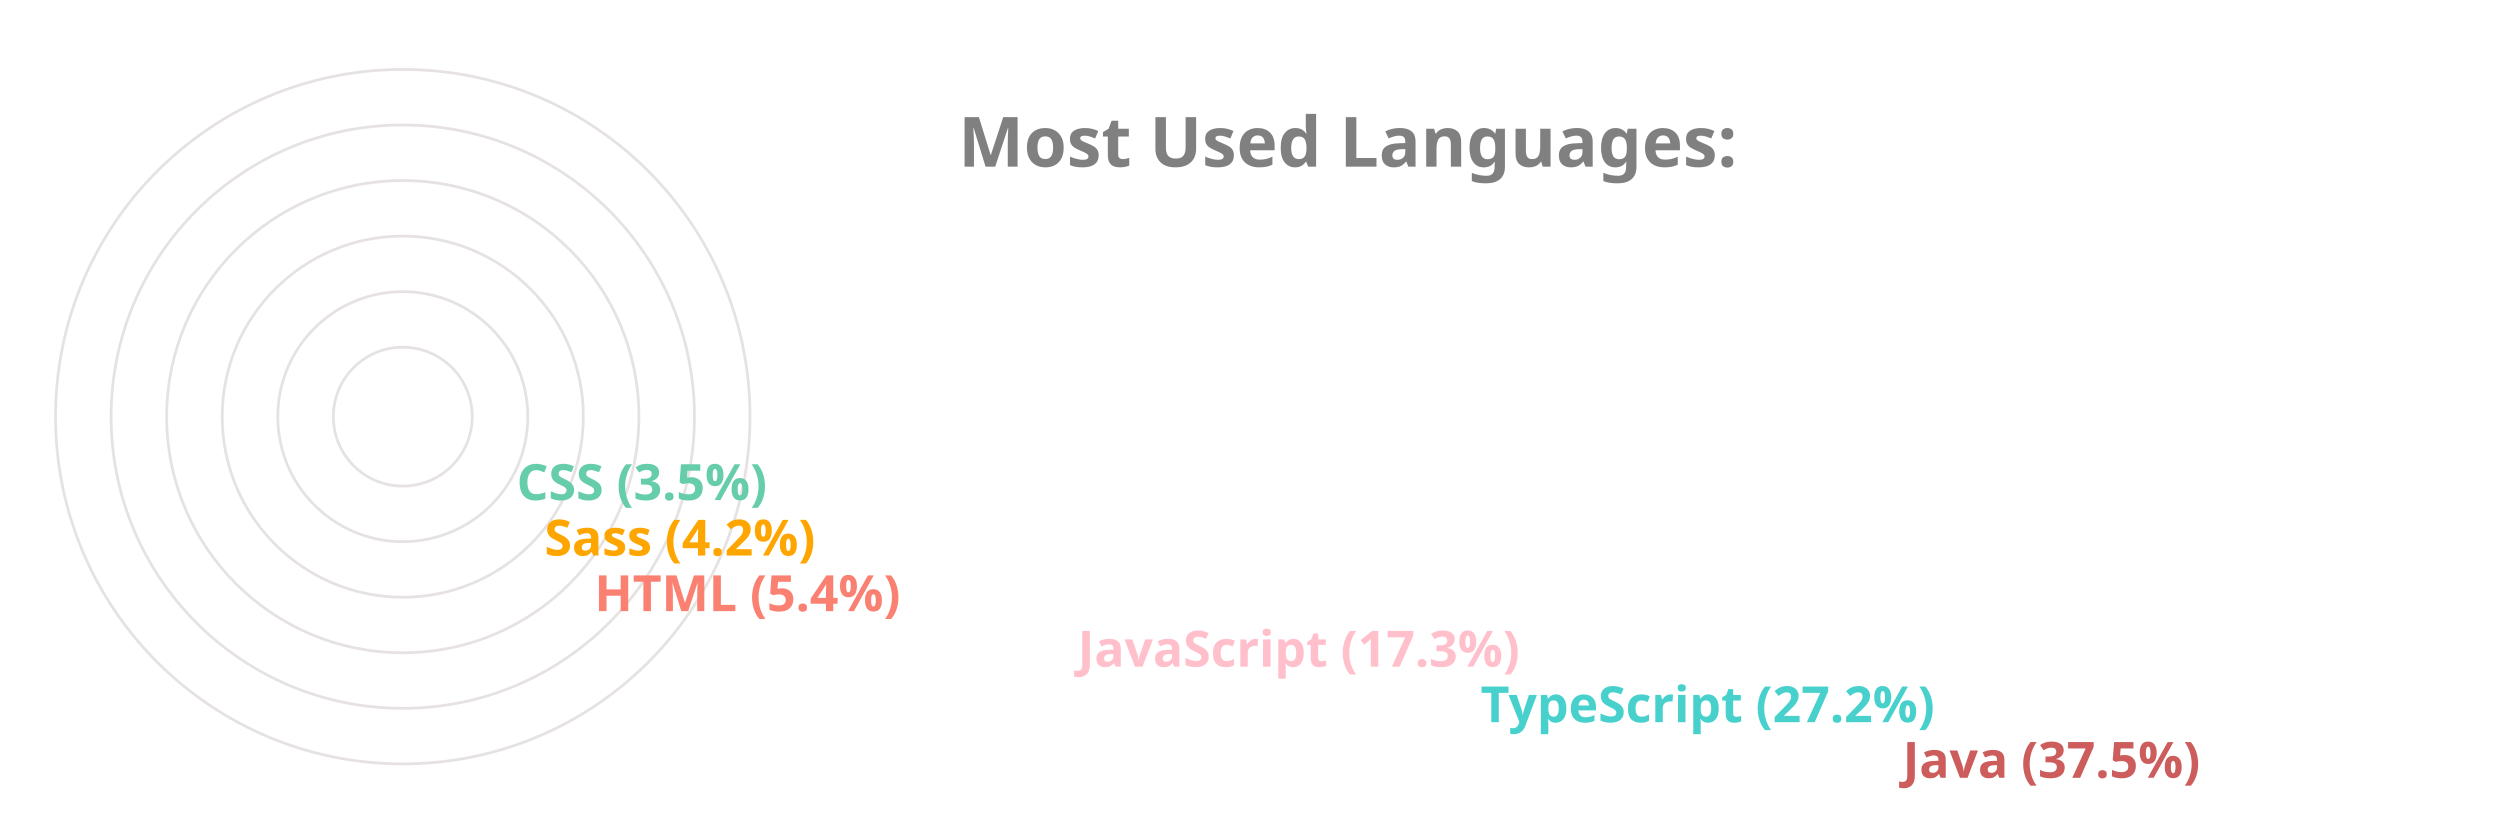
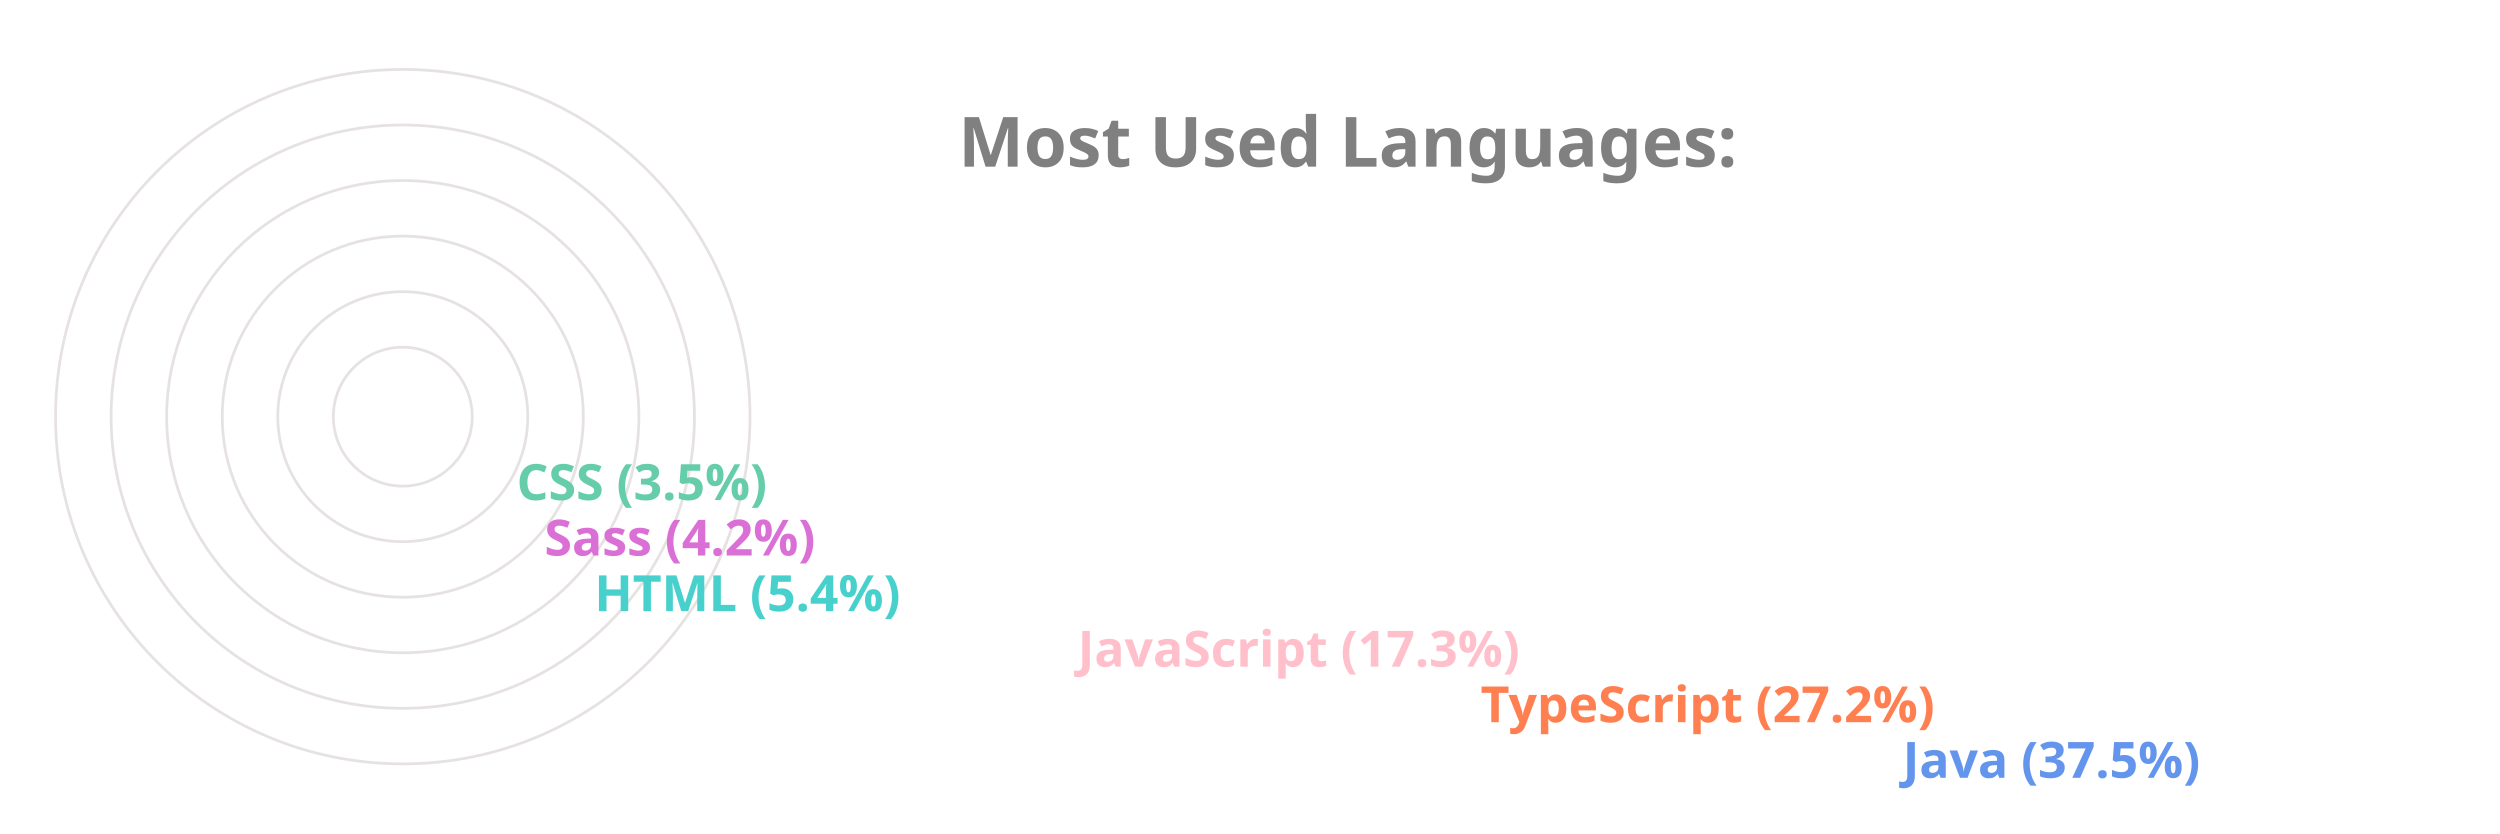
<svg xmlns="http://www.w3.org/2000/svg" viewBox="0 0 650 300" height="200px" width="600px">
  <style>
		.label {
			font: bold 25px sans-serif;
			color: #404040;
			-webkit-text-stroke: 1px white;
	  	}
		.name {
			font: bold 18px sans-serif;
			color: #404040;
	  	}

		.line {
			stroke-dasharray: 1000;
			stroke-dashoffset: 1000;
			animation: dash 3.5s ease-in-out forwards;	
			animation-iteration-count: infinite;
			animation-direction: alternate-reverse;
		}

		.path {
			stroke-dasharray: 1000;
			stroke-dashoffset: 1000;
			animation: dash 3.5s ease-in-out forwards;	
			animation-iteration-count: infinite;
			animation-direction: alternate-reverse;
		}
		  
		@keyframes dash {
			to {
				stroke-dashoffset: 0;
			}
		}

	</style>
  <g stroke="#E6E2E1" fill="none" stroke-width="1">
    <circle cx="20" cy="150" r="125" />
    <circle cx="20" cy="150" r="105" />
    <circle cx="20" cy="150" r="85" />
    <circle cx="20" cy="150" r="65" />
    <circle cx="20" cy="150" r="45" />
    <circle cx="20" cy="150" r="25" />
  </g>
  <g fill="none" stroke-width="20" class="line">
-     <line x2="550" y2="275" x1="20" y1="275" stroke="IndianRed" />
-     <line x2="398" y2="255" x1="20" y1="255" stroke="MediumTurquoise" />
+     <line x2="550" y2="275" x1="20" y1="275" stroke="CornflowerBlue" />
+     <line x2="398" y2="255" x1="20" y1="255" stroke="Coral" />
    <line x2="253" y2="235" x1="20" y1="235" stroke="Pink" />
-     <line x2="79" y2="215" x1="20" y1="215" stroke="Salmon" />
-     <line x2="61" y2="195" x1="20" y1="195" stroke="Orange" />
+     <line x2="79" y2="215" x1="20" y1="215" stroke="MediumTurquoise" />
+     <line x2="61" y2="195" x1="20" y1="195" stroke="Orchid" />
    <line x2="51" y2="175" x1="20" y1="175" stroke="MediumAquaMarine" />
  </g>
  <g fill="none" stroke-width="20" stroke-linecap="round" class="path">
-     <path d="M 20 275 A 125 125 45 0 1 -78 73" stroke="IndianRed" />
-     <path d="M 20 255 A 105 105 45 0 1 -73 102" stroke="MediumTurquoise" />
+     <path d="M 20 275 A 125 125 45 0 1 -78 73" stroke="CornflowerBlue" />
+     <path d="M 20 255 A 105 105 45 0 1 -73 102" stroke="Coral" />
    <path d="M 20 235 A 85 85 45 0 1 -61 125" stroke="Pink" />
-     <path d="M 20 215 A 65 65 45 0 1 -44 144" stroke="Salmon" />
-     <path d="M 20 195 A 45 45 45 0 1 -24 146" stroke="Orange" />
+     <path d="M 20 215 A 65 65 45 0 1 -44 144" stroke="MediumTurquoise" />
+     <path d="M 20 195 A 45 45 45 0 1 -24 146" stroke="Orchid" />
    <path d="M 20 175 A 25 25 45 0 1 -4 148" stroke="MediumAquaMarine" />
  </g>
  <g class="name">
-     <text x="560" y="280" fill="IndianRed">Java (37.5%)</text>
-     <text x="408" y="260" fill="MediumTurquoise">TypeScript (27.2%)</text>
+     <text x="560" y="280" fill="CornflowerBlue">Java (37.5%)</text>
+     <text x="408" y="260" fill="Coral">TypeScript (27.2%)</text>
    <text x="263" y="240" fill="Pink">JavaScript (17.3%)</text>
-     <text x="89" y="220" fill="Salmon">HTML (5.4%)</text>
-     <text x="71" y="200" fill="Orange">Sass (4.2%)</text>
+     <text x="89" y="220" fill="MediumTurquoise">HTML (5.4%)</text>
+     <text x="71" y="200" fill="Orchid">Sass (4.2%)</text>
    <text x="61" y="180" fill="MediumAquaMarine">CSS (3.5%)</text>
  </g>
  <g class="label">
    <text x="220" y="60" fill="grey">Most Used Languages:</text>
  </g>
</svg>
